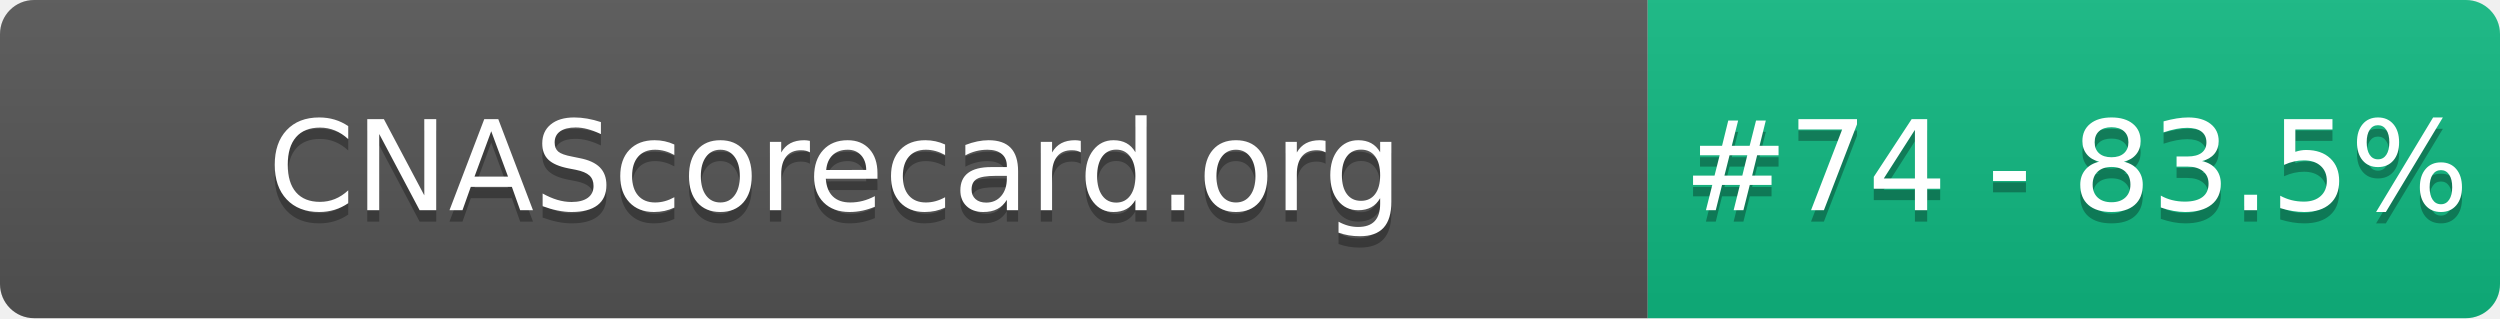
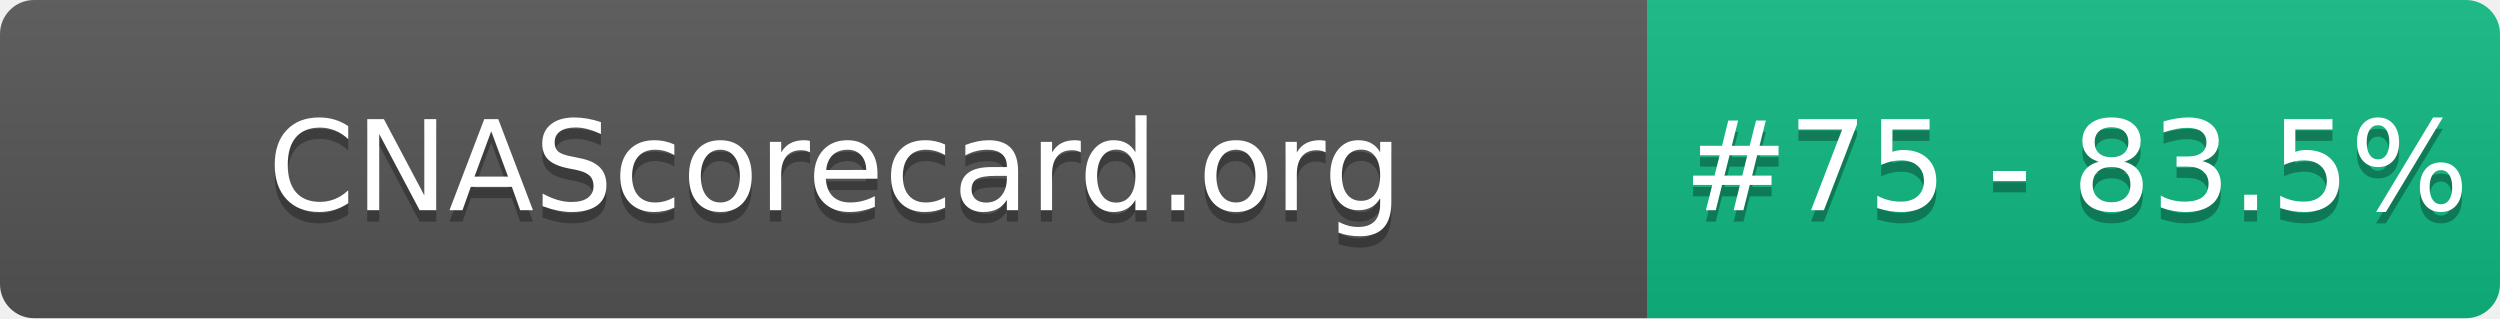
- <svg xmlns="http://www.w3.org/2000/svg" width="220" height="28" role="img" aria-label="CNAScorecard.org: #74 - 83.5%">
+ <svg xmlns="http://www.w3.org/2000/svg" width="220" height="28" role="img" aria-label="CNAScorecard.org: #75 - 83.5%">
  <linearGradient id="s" x2="0" y2="100%">
    <stop offset="0" stop-color="#bbb" stop-opacity=".1" />
    <stop offset="1" stop-opacity=".1" />
  </linearGradient>
  <clipPath id="r">
    <rect width="220" height="28" rx="3" fill="#fff" />
  </clipPath>
  <g clip-path="url(#r)">
    <rect width="145" height="28" fill="#555" />
    <rect x="145" width="75" height="28" fill="#10B981" />
    <rect width="220" height="28" fill="url(#s)" />
  </g>
  <g fill="#fff" text-anchor="middle" font-family="Verdana,Geneva,DejaVu Sans,sans-serif" text-rendering="geometricPrecision" font-size="110">
    <text aria-hidden="true" x="735" y="195" fill="#010101" fill-opacity=".3" transform="scale(.1)" textLength="1350">CNAScorecard.org</text>
    <text x="735" y="185" transform="scale(.1)" fill="#fff" textLength="1350">CNAScorecard.org</text>
-     <text aria-hidden="true" x="1827" y="195" fill="#010101" fill-opacity=".3" transform="scale(.1)" textLength="605">#74 - 83.5%</text>
-     <text x="1827" y="185" transform="scale(.1)" fill="#fff" textLength="605">#74 - 83.5%</text>
+     <text aria-hidden="true" x="1827" y="195" fill="#010101" fill-opacity=".3" transform="scale(.1)" textLength="605">#75 - 83.5%</text>
+     <text x="1827" y="185" transform="scale(.1)" fill="#fff" textLength="605">#75 - 83.5%</text>
  </g>
</svg>
